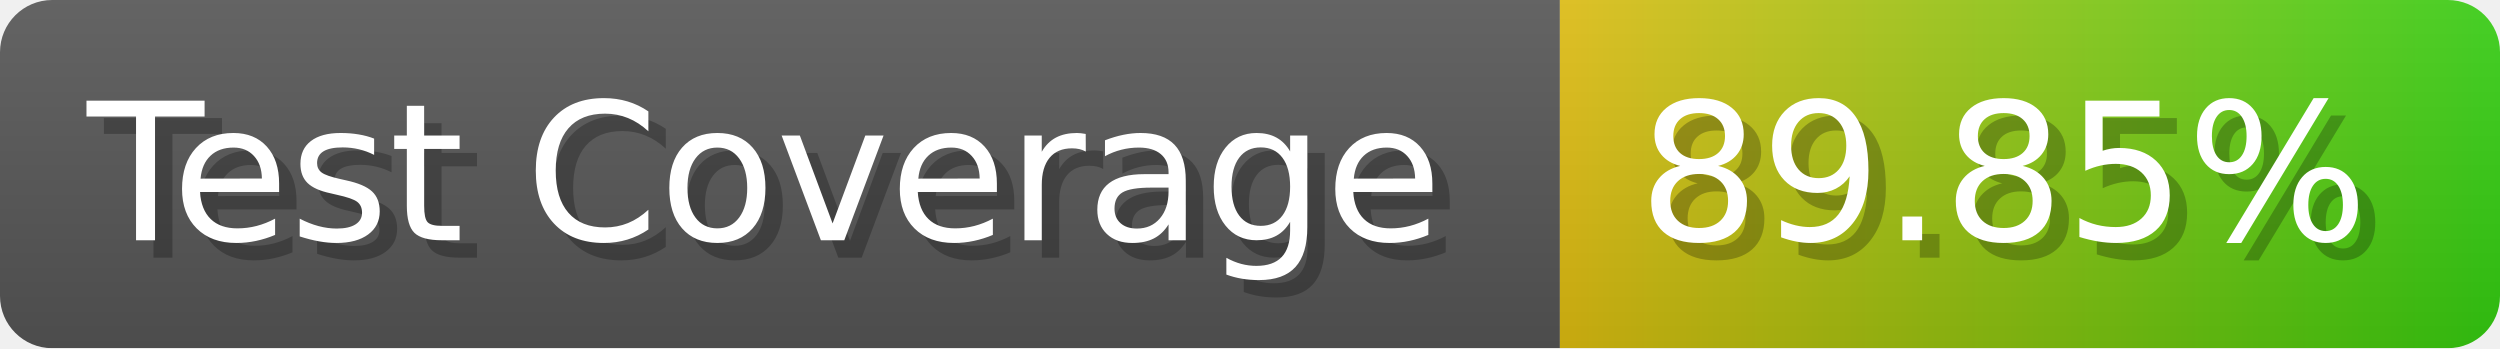
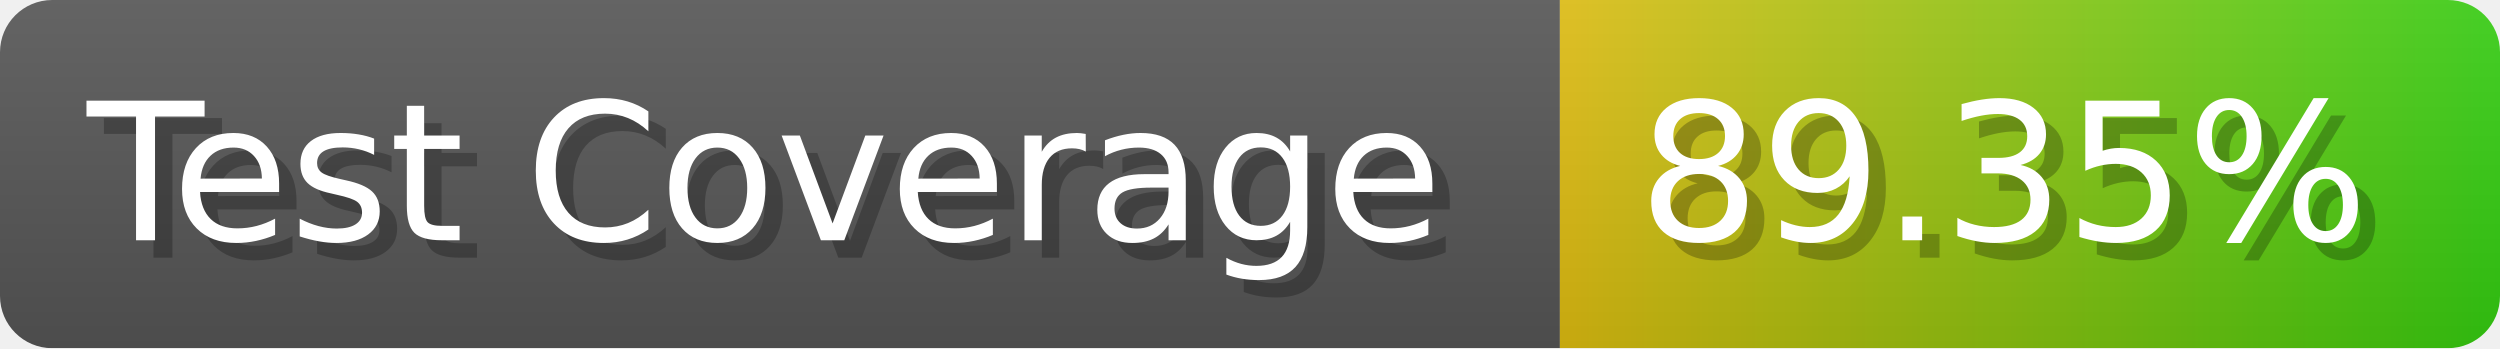
- <svg xmlns="http://www.w3.org/2000/svg" width="143.6" height="20" viewBox="0 0 1436 200" role="img" aria-label="Test Coverage: 89.85%">
+ <svg xmlns="http://www.w3.org/2000/svg" width="143.6" height="20" viewBox="0 0 1436 200" role="img" aria-label="Test Coverage: 89.35%">
  <linearGradient id="a" x2="0" y2="100%">
    <stop offset="0" stop-opacity=".1" stop-color="#EEE" />
    <stop offset="1" stop-opacity=".1" />
  </linearGradient>
  <mask id="m">
    <rect width="1436" height="200" rx="30" fill="#FFF" />
  </mask>
  <g mask="url(#m)">
    <rect width="896" height="200" fill="#555" />
    <rect width="540" height="200" fill="url(#x)" x="896" />
    <rect width="1436" height="200" fill="url(#a)" />
  </g>
  <g aria-hidden="true" fill="#fff" text-anchor="start" font-family="Verdana,DejaVu Sans,sans-serif" font-size="110">
    <text x="60" y="148" textLength="796" fill="#000" opacity="0.25">Test Coverage</text>
    <text x="50" y="138" textLength="796">Test Coverage</text>
-     <text x="951" y="148" textLength="440" fill="#000" opacity="0.25">89.85%</text>
-     <text x="941" y="138" textLength="440">89.85%</text>
+     <text x="951" y="148" textLength="440" fill="#000" opacity="0.25">89.35%</text>
+     <text x="941" y="138" textLength="440">89.35%</text>
  </g>
  <linearGradient id="x" x1="0%" y1="0%" x2="100%" y2="0%">
    <stop offset="0%" style="stop-color:#DB1" />
    <stop offset="100%" style="stop-color:#3C1" />
  </linearGradient>
</svg>
